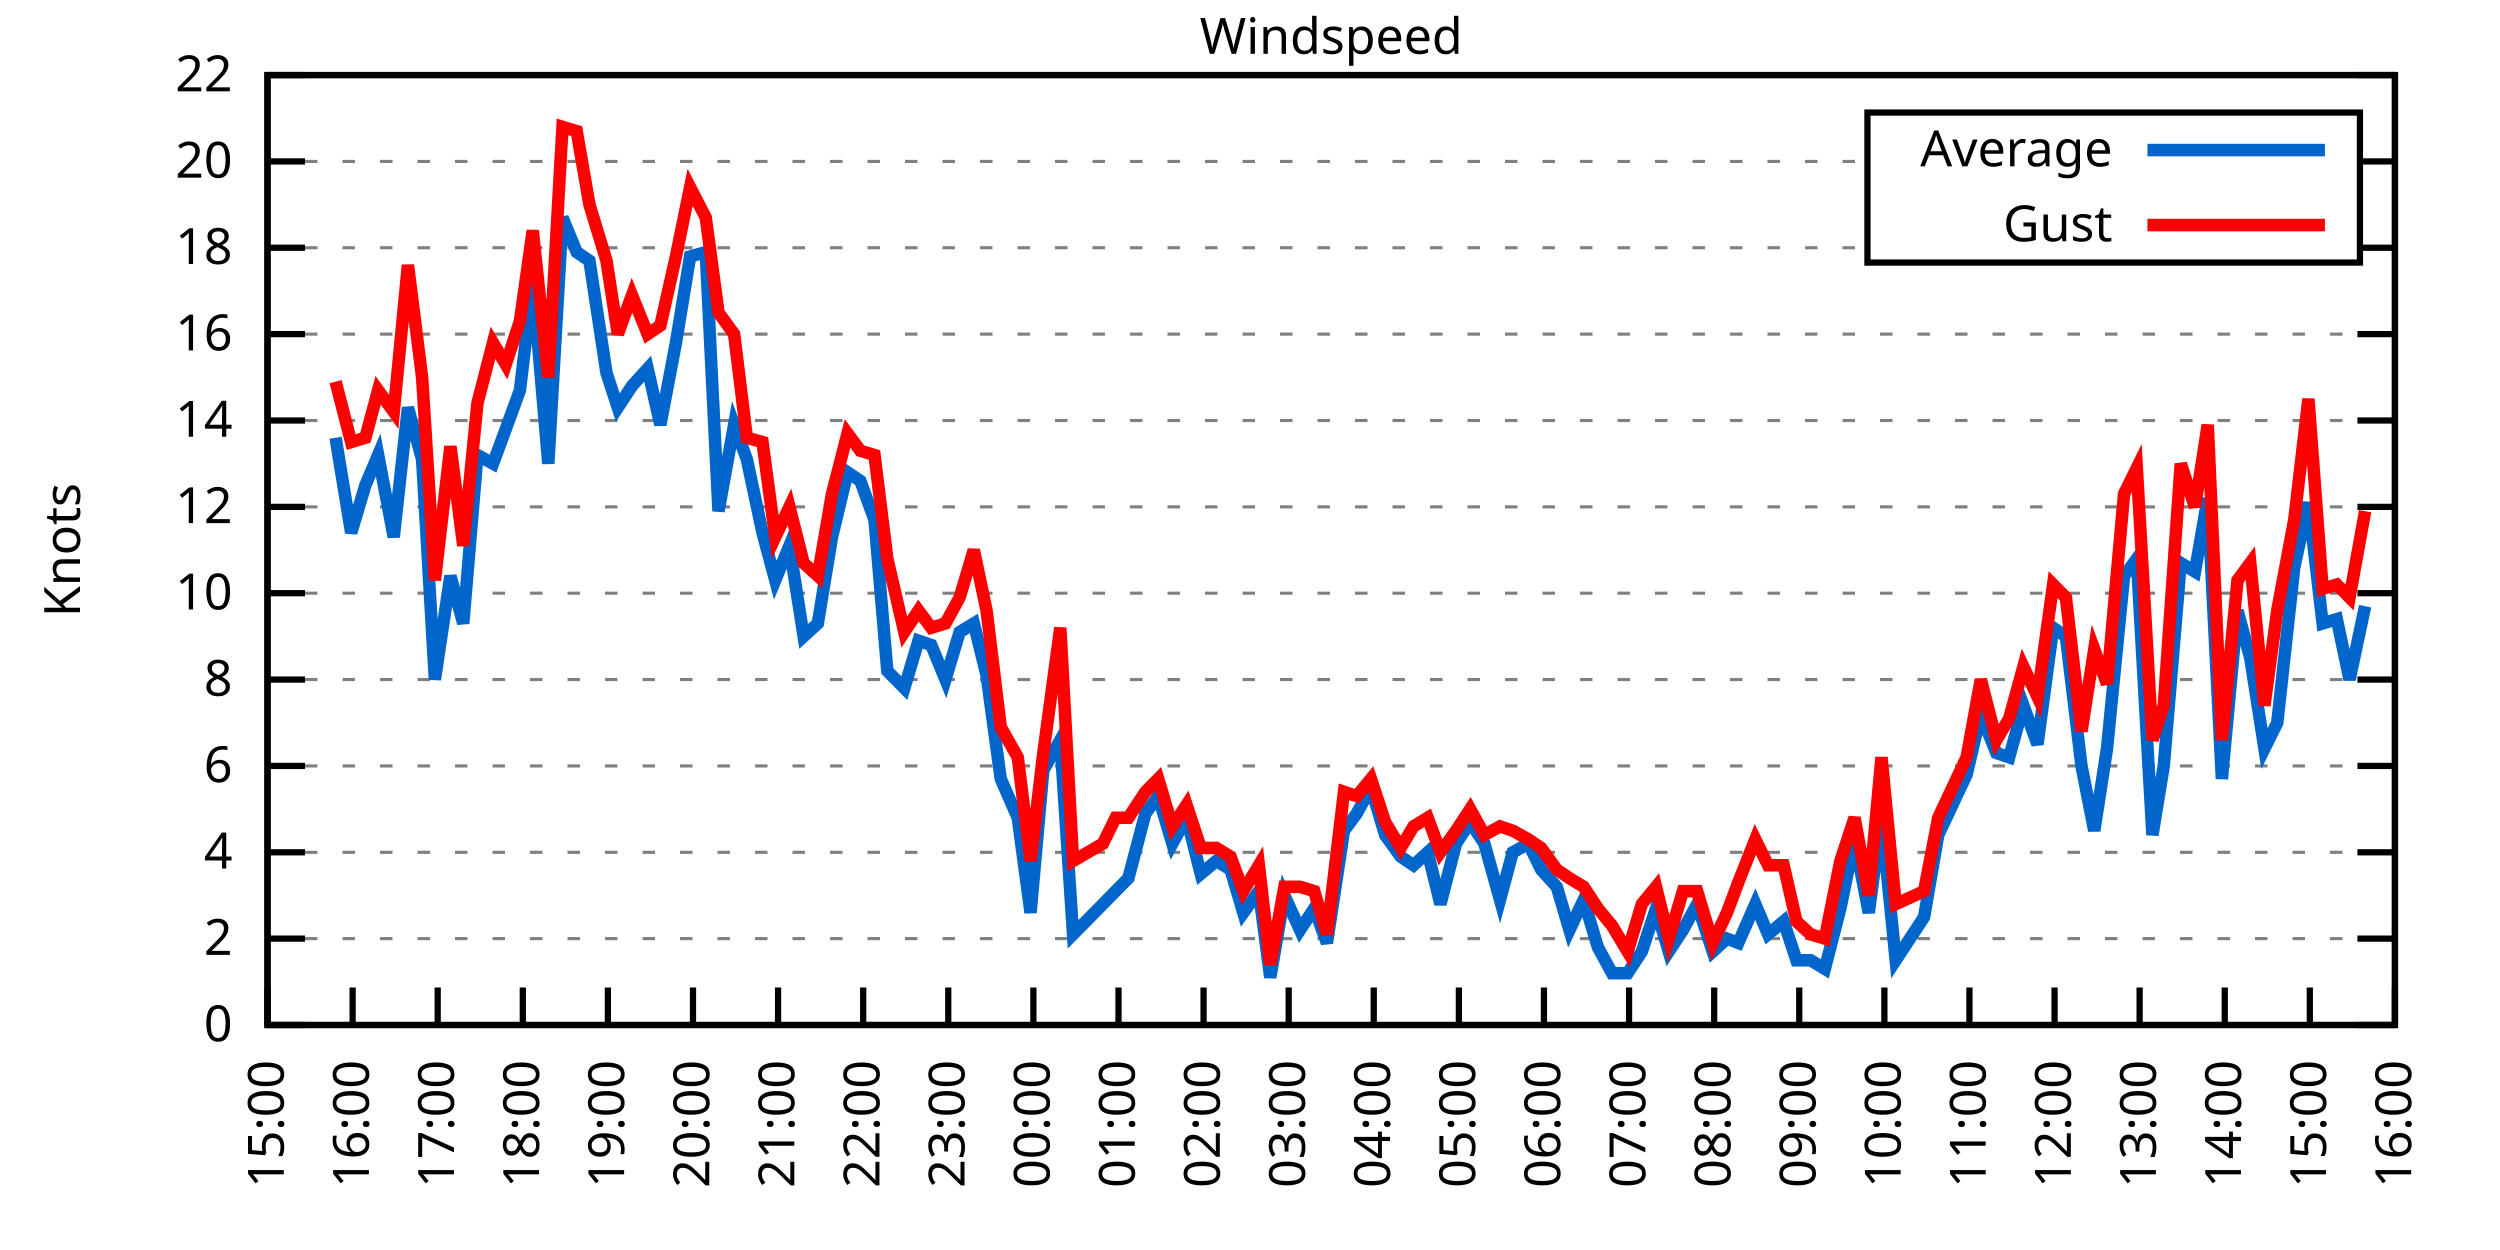
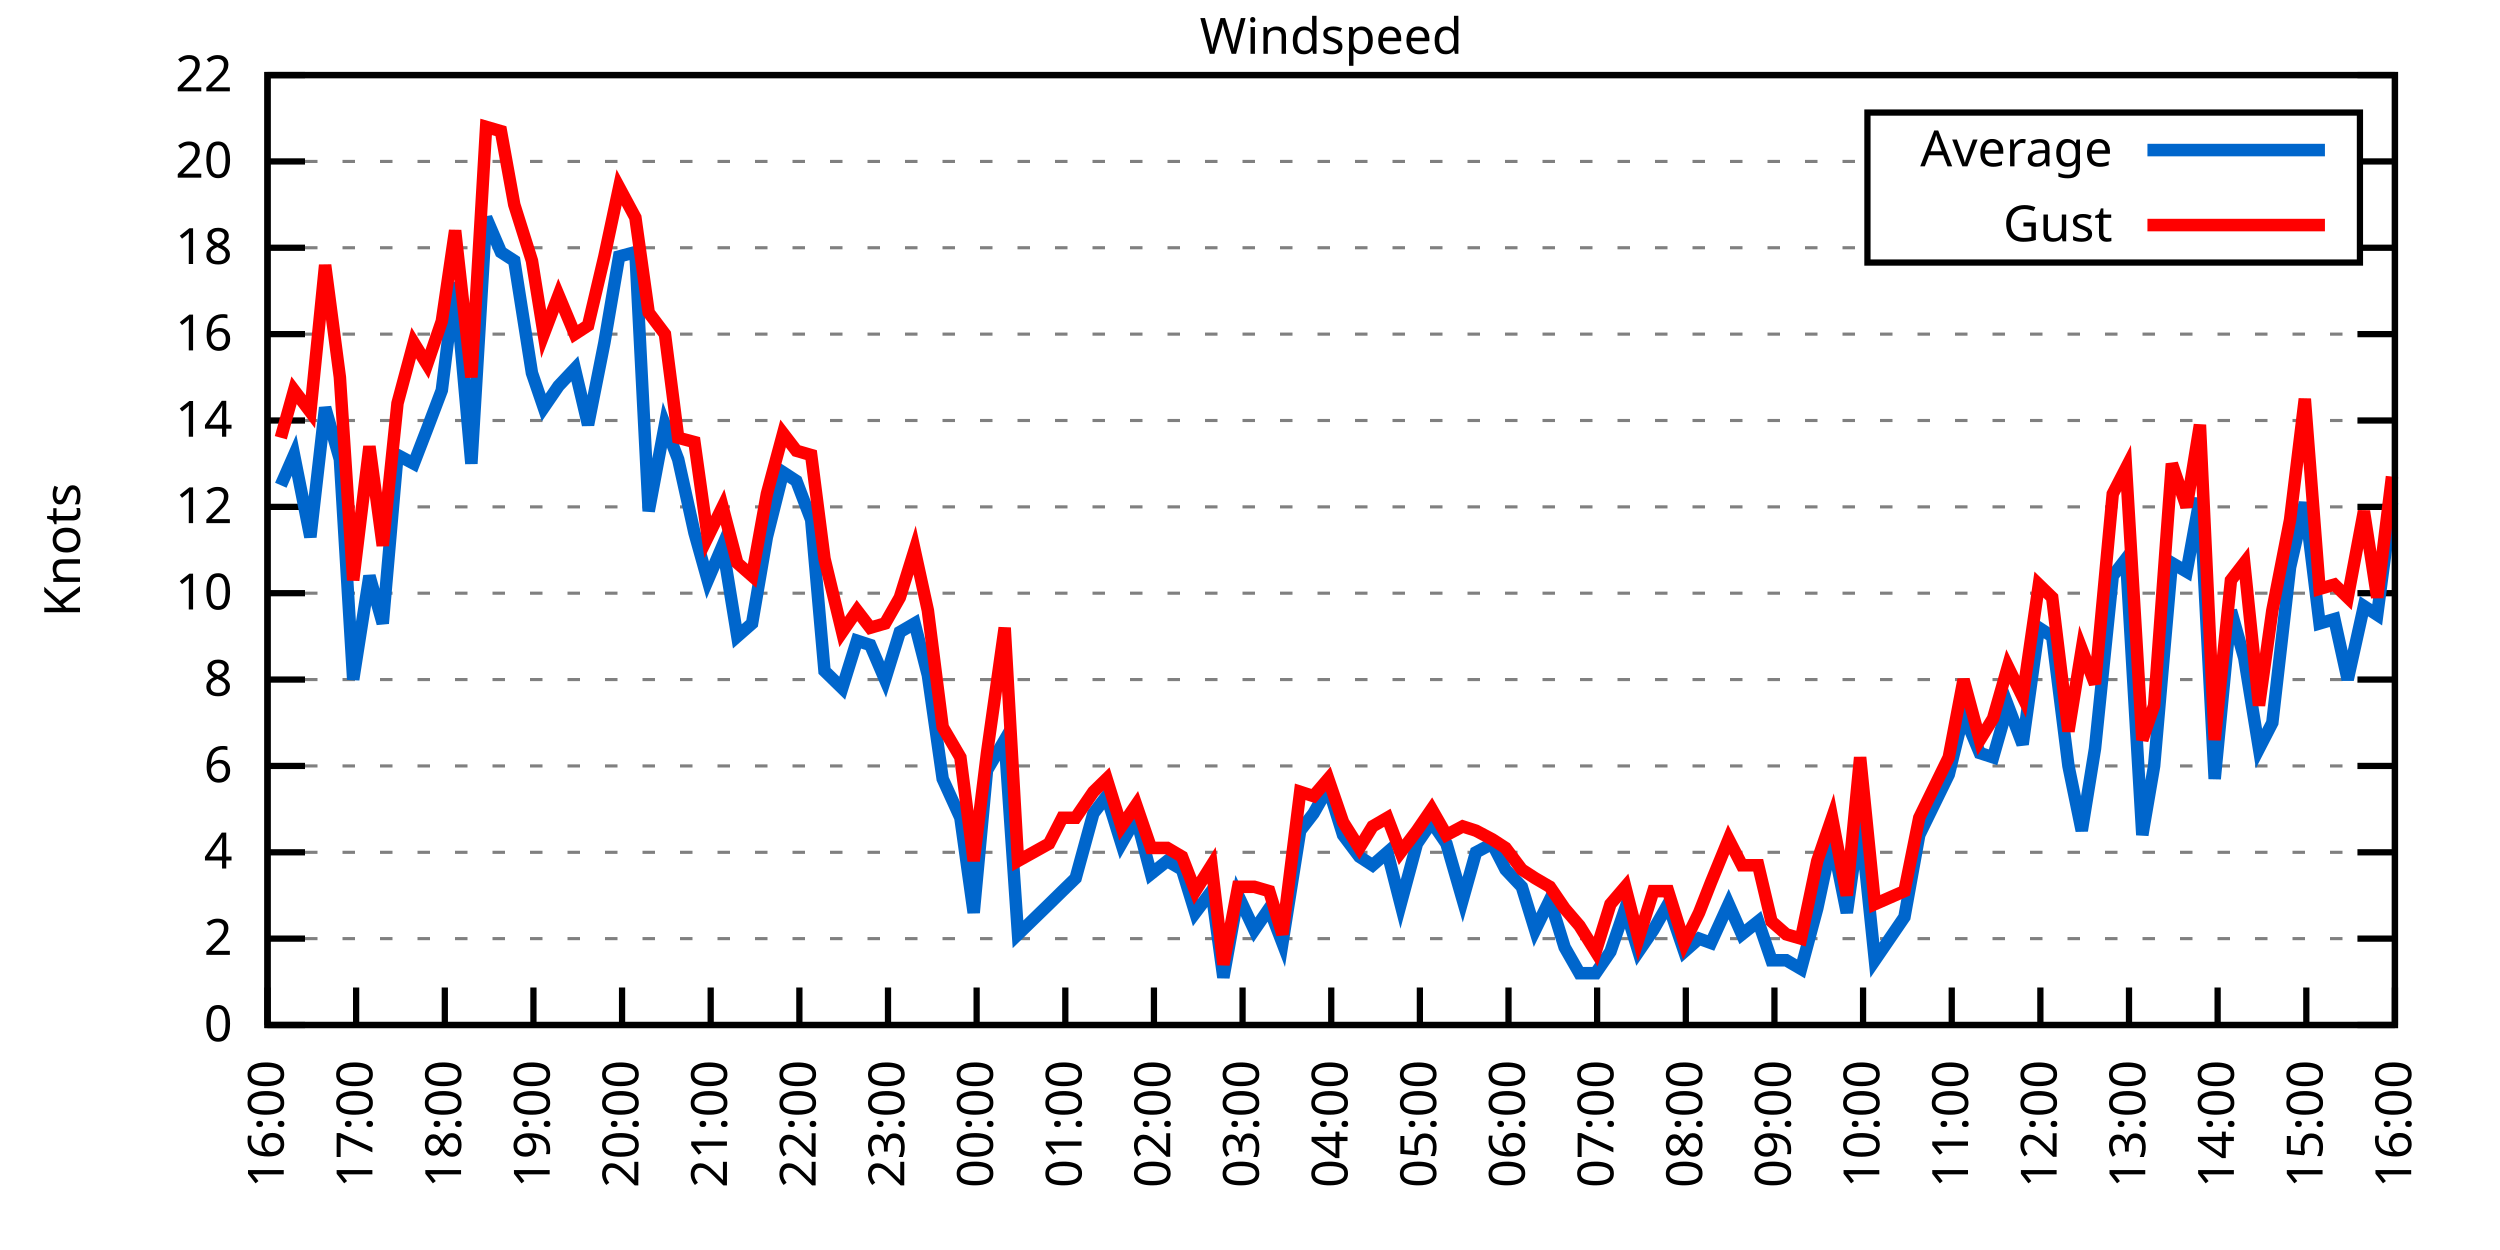
<svg xmlns="http://www.w3.org/2000/svg" xmlns:xlink="http://www.w3.org/1999/xlink" width="400" height="200" viewBox="0 0 400 200">
  <g id="gnuplot_canvas">
    <rect x="0" y="0" width="400" height="200" fill="none" />
    <defs>
      <circle id="gpDot" r="0.5" stroke-width="0.5" stroke="currentColor" />
      <path id="gpPt0" stroke-width="0.333" stroke="currentColor" d="M-1,0 h2 M0,-1 v2" />
      <path id="gpPt1" stroke-width="0.333" stroke="currentColor" d="M-1,-1 L1,1 M1,-1 L-1,1" />
      <path id="gpPt2" stroke-width="0.333" stroke="currentColor" d="M-1,0 L1,0 M0,-1 L0,1 M-1,-1 L1,1 M-1,1 L1,-1" />
      <rect id="gpPt3" stroke-width="0.333" stroke="currentColor" x="-1" y="-1" width="2" height="2" />
      <rect id="gpPt4" stroke-width="0.333" stroke="currentColor" fill="currentColor" x="-1" y="-1" width="2" height="2" />
      <circle id="gpPt5" stroke-width="0.333" stroke="currentColor" cx="0" cy="0" r="1" />
      <use xlink:href="#gpPt5" id="gpPt6" fill="currentColor" stroke="none" />
      <path id="gpPt7" stroke-width="0.333" stroke="currentColor" d="M0,-1.33 L-1.33,0.67 L1.33,0.67 z" />
      <use xlink:href="#gpPt7" id="gpPt8" fill="currentColor" stroke="none" />
      <use xlink:href="#gpPt7" id="gpPt9" stroke="currentColor" transform="rotate(180)" />
      <use xlink:href="#gpPt9" id="gpPt10" fill="currentColor" stroke="none" />
      <use xlink:href="#gpPt3" id="gpPt11" stroke="currentColor" transform="rotate(45)" />
      <use xlink:href="#gpPt11" id="gpPt12" fill="currentColor" stroke="none" />
      <path id="gpPt13" stroke-width="0.333" stroke="currentColor" d="M0,1.330 L1.265,0.411 L0.782,-1.067 L-0.782,-1.076 L-1.265,0.411 z" />
      <use xlink:href="#gpPt13" id="gpPt14" fill="currentColor" stroke="none" />
      <filter id="textbox" filterUnits="objectBoundingBox" x="0" y="0" height="1" width="1">
        <feFlood flood-color="white" flood-opacity="1" result="bgnd" />
        <feComposite in="SourceGraphic" in2="bgnd" operator="atop" />
      </filter>
      <filter id="greybox" filterUnits="objectBoundingBox" x="0" y="0" height="1" width="1">
        <feFlood flood-color="lightgrey" flood-opacity="1" result="grey" />
        <feComposite in="SourceGraphic" in2="grey" operator="atop" />
      </filter>
    </defs>
    <g fill="none" color="white" stroke="currentColor" stroke-width="1.00" stroke-linecap="butt" stroke-linejoin="miter">
</g>
    <g fill="none" color="black" stroke="currentColor" stroke-width="1.00" stroke-linecap="butt" stroke-linejoin="miter">
      <g stroke="none" shape-rendering="crispEdges">
        <polygon fill="rgb(255, 255, 255)" points="42.80,164.00 383.18,164.00 383.18,12.02 42.80,12.02 " />
      </g>
    </g>
    <g fill="none" color="black" stroke="currentColor" stroke-width="1.00" stroke-linecap="butt" stroke-linejoin="miter">
</g>
    <g fill="none" color="black" stroke="black" stroke-width="0.50" stroke-linecap="butt" stroke-linejoin="miter">
</g>
    <g fill="none" color="gray" stroke="currentColor" stroke-width="0.50" stroke-linecap="butt" stroke-linejoin="miter">
      <path stroke="gray" stroke-dasharray="2,4" class="gridline" d="M42.80,164.00 L383.19,164.00  " />
    </g>
    <g fill="none" color="gray" stroke="gray" stroke-width="1.00" stroke-linecap="butt" stroke-linejoin="miter">
</g>
    <g fill="none" color="black" stroke="currentColor" stroke-width="1.00" stroke-linecap="butt" stroke-linejoin="miter">
      <path stroke="black" d="M42.80,164.00 L48.80,164.00 M383.19,164.00 L377.19,164.00  " />
      <g transform="translate(37.20,166.60)" stroke="none" fill="black" font-family="Sans" font-size="8.00" text-anchor="end">
        <text>
          <tspan font-family="Sans"> 0</tspan>
        </text>
      </g>
    </g>
    <g fill="none" color="black" stroke="currentColor" stroke-width="1.00" stroke-linecap="butt" stroke-linejoin="miter">
</g>
    <g fill="none" color="black" stroke="black" stroke-width="0.50" stroke-linecap="butt" stroke-linejoin="miter">
</g>
    <g fill="none" color="gray" stroke="currentColor" stroke-width="0.50" stroke-linecap="butt" stroke-linejoin="miter">
      <path stroke="gray" stroke-dasharray="2,4" class="gridline" d="M42.80,150.18 L383.19,150.18  " />
    </g>
    <g fill="none" color="gray" stroke="gray" stroke-width="1.00" stroke-linecap="butt" stroke-linejoin="miter">
</g>
    <g fill="none" color="black" stroke="currentColor" stroke-width="1.00" stroke-linecap="butt" stroke-linejoin="miter">
      <path stroke="black" d="M42.80,150.18 L48.80,150.18 M383.19,150.18 L377.19,150.18  " />
      <g transform="translate(37.20,152.78)" stroke="none" fill="black" font-family="Sans" font-size="8.00" text-anchor="end">
        <text>
          <tspan font-family="Sans"> 2</tspan>
        </text>
      </g>
    </g>
    <g fill="none" color="black" stroke="currentColor" stroke-width="1.00" stroke-linecap="butt" stroke-linejoin="miter">
</g>
    <g fill="none" color="black" stroke="black" stroke-width="0.50" stroke-linecap="butt" stroke-linejoin="miter">
</g>
    <g fill="none" color="gray" stroke="currentColor" stroke-width="0.50" stroke-linecap="butt" stroke-linejoin="miter">
      <path stroke="gray" stroke-dasharray="2,4" class="gridline" d="M42.80,136.37 L383.19,136.37  " />
    </g>
    <g fill="none" color="gray" stroke="gray" stroke-width="1.00" stroke-linecap="butt" stroke-linejoin="miter">
</g>
    <g fill="none" color="black" stroke="currentColor" stroke-width="1.00" stroke-linecap="butt" stroke-linejoin="miter">
      <path stroke="black" d="M42.80,136.37 L48.80,136.37 M383.19,136.37 L377.19,136.37  " />
      <g transform="translate(37.20,138.97)" stroke="none" fill="black" font-family="Sans" font-size="8.00" text-anchor="end">
        <text>
          <tspan font-family="Sans"> 4</tspan>
        </text>
      </g>
    </g>
    <g fill="none" color="black" stroke="currentColor" stroke-width="1.00" stroke-linecap="butt" stroke-linejoin="miter">
</g>
    <g fill="none" color="black" stroke="black" stroke-width="0.50" stroke-linecap="butt" stroke-linejoin="miter">
</g>
    <g fill="none" color="gray" stroke="currentColor" stroke-width="0.50" stroke-linecap="butt" stroke-linejoin="miter">
      <path stroke="gray" stroke-dasharray="2,4" class="gridline" d="M42.80,122.55 L383.19,122.55  " />
    </g>
    <g fill="none" color="gray" stroke="gray" stroke-width="1.00" stroke-linecap="butt" stroke-linejoin="miter">
</g>
    <g fill="none" color="black" stroke="currentColor" stroke-width="1.00" stroke-linecap="butt" stroke-linejoin="miter">
      <path stroke="black" d="M42.80,122.55 L48.80,122.55 M383.19,122.55 L377.19,122.55  " />
      <g transform="translate(37.20,125.15)" stroke="none" fill="black" font-family="Sans" font-size="8.00" text-anchor="end">
        <text>
          <tspan font-family="Sans"> 6</tspan>
        </text>
      </g>
    </g>
    <g fill="none" color="black" stroke="currentColor" stroke-width="1.00" stroke-linecap="butt" stroke-linejoin="miter">
</g>
    <g fill="none" color="black" stroke="black" stroke-width="0.50" stroke-linecap="butt" stroke-linejoin="miter">
</g>
    <g fill="none" color="gray" stroke="currentColor" stroke-width="0.50" stroke-linecap="butt" stroke-linejoin="miter">
      <path stroke="gray" stroke-dasharray="2,4" class="gridline" d="M42.80,108.73 L383.19,108.73  " />
    </g>
    <g fill="none" color="gray" stroke="gray" stroke-width="1.00" stroke-linecap="butt" stroke-linejoin="miter">
</g>
    <g fill="none" color="black" stroke="currentColor" stroke-width="1.00" stroke-linecap="butt" stroke-linejoin="miter">
      <path stroke="black" d="M42.80,108.73 L48.80,108.73 M383.19,108.73 L377.19,108.73  " />
      <g transform="translate(37.20,111.33)" stroke="none" fill="black" font-family="Sans" font-size="8.00" text-anchor="end">
        <text>
          <tspan font-family="Sans"> 8</tspan>
        </text>
      </g>
    </g>
    <g fill="none" color="black" stroke="currentColor" stroke-width="1.00" stroke-linecap="butt" stroke-linejoin="miter">
</g>
    <g fill="none" color="black" stroke="black" stroke-width="0.50" stroke-linecap="butt" stroke-linejoin="miter">
</g>
    <g fill="none" color="gray" stroke="currentColor" stroke-width="0.50" stroke-linecap="butt" stroke-linejoin="miter">
      <path stroke="gray" stroke-dasharray="2,4" class="gridline" d="M42.80,94.91 L383.19,94.91  " />
    </g>
    <g fill="none" color="gray" stroke="gray" stroke-width="1.00" stroke-linecap="butt" stroke-linejoin="miter">
</g>
    <g fill="none" color="black" stroke="currentColor" stroke-width="1.00" stroke-linecap="butt" stroke-linejoin="miter">
      <path stroke="black" d="M42.80,94.91 L48.80,94.91 M383.19,94.91 L377.19,94.91  " />
      <g transform="translate(37.20,97.51)" stroke="none" fill="black" font-family="Sans" font-size="8.00" text-anchor="end">
        <text>
          <tspan font-family="Sans"> 10</tspan>
        </text>
      </g>
    </g>
    <g fill="none" color="black" stroke="currentColor" stroke-width="1.00" stroke-linecap="butt" stroke-linejoin="miter">
</g>
    <g fill="none" color="black" stroke="black" stroke-width="0.50" stroke-linecap="butt" stroke-linejoin="miter">
</g>
    <g fill="none" color="gray" stroke="currentColor" stroke-width="0.50" stroke-linecap="butt" stroke-linejoin="miter">
      <path stroke="gray" stroke-dasharray="2,4" class="gridline" d="M42.80,81.10 L383.19,81.10  " />
    </g>
    <g fill="none" color="gray" stroke="gray" stroke-width="1.00" stroke-linecap="butt" stroke-linejoin="miter">
</g>
    <g fill="none" color="black" stroke="currentColor" stroke-width="1.00" stroke-linecap="butt" stroke-linejoin="miter">
      <path stroke="black" d="M42.80,81.10 L48.80,81.10 M383.19,81.10 L377.19,81.10  " />
      <g transform="translate(37.20,83.70)" stroke="none" fill="black" font-family="Sans" font-size="8.00" text-anchor="end">
        <text>
          <tspan font-family="Sans"> 12</tspan>
        </text>
      </g>
    </g>
    <g fill="none" color="black" stroke="currentColor" stroke-width="1.00" stroke-linecap="butt" stroke-linejoin="miter">
</g>
    <g fill="none" color="black" stroke="black" stroke-width="0.50" stroke-linecap="butt" stroke-linejoin="miter">
</g>
    <g fill="none" color="gray" stroke="currentColor" stroke-width="0.50" stroke-linecap="butt" stroke-linejoin="miter">
      <path stroke="gray" stroke-dasharray="2,4" class="gridline" d="M42.80,67.28 L383.19,67.28  " />
    </g>
    <g fill="none" color="gray" stroke="gray" stroke-width="1.00" stroke-linecap="butt" stroke-linejoin="miter">
</g>
    <g fill="none" color="black" stroke="currentColor" stroke-width="1.00" stroke-linecap="butt" stroke-linejoin="miter">
      <path stroke="black" d="M42.80,67.28 L48.80,67.28 M383.19,67.28 L377.19,67.28  " />
      <g transform="translate(37.20,69.88)" stroke="none" fill="black" font-family="Sans" font-size="8.00" text-anchor="end">
        <text>
          <tspan font-family="Sans"> 14</tspan>
        </text>
      </g>
    </g>
    <g fill="none" color="black" stroke="currentColor" stroke-width="1.00" stroke-linecap="butt" stroke-linejoin="miter">
</g>
    <g fill="none" color="black" stroke="black" stroke-width="0.50" stroke-linecap="butt" stroke-linejoin="miter">
</g>
    <g fill="none" color="gray" stroke="currentColor" stroke-width="0.50" stroke-linecap="butt" stroke-linejoin="miter">
      <path stroke="gray" stroke-dasharray="2,4" class="gridline" d="M42.80,53.46 L383.19,53.46  " />
    </g>
    <g fill="none" color="gray" stroke="gray" stroke-width="1.00" stroke-linecap="butt" stroke-linejoin="miter">
</g>
    <g fill="none" color="black" stroke="currentColor" stroke-width="1.00" stroke-linecap="butt" stroke-linejoin="miter">
      <path stroke="black" d="M42.80,53.46 L48.80,53.46 M383.19,53.46 L377.19,53.46  " />
      <g transform="translate(37.20,56.06)" stroke="none" fill="black" font-family="Sans" font-size="8.00" text-anchor="end">
        <text>
          <tspan font-family="Sans"> 16</tspan>
        </text>
      </g>
    </g>
    <g fill="none" color="black" stroke="currentColor" stroke-width="1.00" stroke-linecap="butt" stroke-linejoin="miter">
</g>
    <g fill="none" color="black" stroke="black" stroke-width="0.50" stroke-linecap="butt" stroke-linejoin="miter">
</g>
    <g fill="none" color="gray" stroke="currentColor" stroke-width="0.50" stroke-linecap="butt" stroke-linejoin="miter">
      <path stroke="gray" stroke-dasharray="2,4" class="gridline" d="M42.80,39.64 L298.79,39.64 M377.59,39.64 L383.19,39.64  " />
    </g>
    <g fill="none" color="gray" stroke="gray" stroke-width="1.00" stroke-linecap="butt" stroke-linejoin="miter">
</g>
    <g fill="none" color="black" stroke="currentColor" stroke-width="1.00" stroke-linecap="butt" stroke-linejoin="miter">
      <path stroke="black" d="M42.80,39.64 L48.80,39.64 M383.19,39.64 L377.19,39.64  " />
      <g transform="translate(37.20,42.24)" stroke="none" fill="black" font-family="Sans" font-size="8.00" text-anchor="end">
        <text>
          <tspan font-family="Sans"> 18</tspan>
        </text>
      </g>
    </g>
    <g fill="none" color="black" stroke="currentColor" stroke-width="1.00" stroke-linecap="butt" stroke-linejoin="miter">
</g>
    <g fill="none" color="black" stroke="black" stroke-width="0.50" stroke-linecap="butt" stroke-linejoin="miter">
</g>
    <g fill="none" color="gray" stroke="currentColor" stroke-width="0.50" stroke-linecap="butt" stroke-linejoin="miter">
      <path stroke="gray" stroke-dasharray="2,4" class="gridline" d="M42.80,25.83 L298.79,25.83 M377.59,25.83 L383.19,25.83  " />
    </g>
    <g fill="none" color="gray" stroke="gray" stroke-width="1.00" stroke-linecap="butt" stroke-linejoin="miter">
</g>
    <g fill="none" color="black" stroke="currentColor" stroke-width="1.00" stroke-linecap="butt" stroke-linejoin="miter">
      <path stroke="black" d="M42.80,25.83 L48.80,25.83 M383.19,25.83 L377.19,25.83  " />
      <g transform="translate(37.20,28.43)" stroke="none" fill="black" font-family="Sans" font-size="8.00" text-anchor="end">
        <text>
          <tspan font-family="Sans"> 20</tspan>
        </text>
      </g>
    </g>
    <g fill="none" color="black" stroke="currentColor" stroke-width="1.00" stroke-linecap="butt" stroke-linejoin="miter">
</g>
    <g fill="none" color="black" stroke="black" stroke-width="0.50" stroke-linecap="butt" stroke-linejoin="miter">
</g>
    <g fill="none" color="gray" stroke="currentColor" stroke-width="0.50" stroke-linecap="butt" stroke-linejoin="miter">
      <path stroke="gray" stroke-dasharray="2,4" class="gridline" d="M42.80,12.01 L383.19,12.01  " />
    </g>
    <g fill="none" color="gray" stroke="gray" stroke-width="1.00" stroke-linecap="butt" stroke-linejoin="miter">
</g>
    <g fill="none" color="black" stroke="currentColor" stroke-width="1.00" stroke-linecap="butt" stroke-linejoin="miter">
      <path stroke="black" d="M42.80,12.01 L48.80,12.01 M383.19,12.01 L377.19,12.01  " />
      <g transform="translate(37.20,14.61)" stroke="none" fill="black" font-family="Sans" font-size="8.00" text-anchor="end">
        <text>
          <tspan font-family="Sans"> 22</tspan>
        </text>
      </g>
    </g>
    <g fill="none" color="black" stroke="currentColor" stroke-width="1.00" stroke-linecap="butt" stroke-linejoin="miter">
      <path stroke="black" d="M42.80,164.00 L42.80,158.00  " />
      <g transform="translate(45.40,169.60) rotate(270.00)" stroke="none" fill="black" font-family="Sans" font-size="8.00" text-anchor="end">
        <text>
-           <tspan font-family="Sans">15:00</tspan>
-         </text>
-       </g>
-     </g>
-     <g fill="none" color="black" stroke="currentColor" stroke-width="1.00" stroke-linecap="butt" stroke-linejoin="miter">
-       <path stroke="black" d="M56.42,164.00 L56.42,158.00  " />
-       <g transform="translate(59.02,169.60) rotate(270.00)" stroke="none" fill="black" font-family="Sans" font-size="8.00" text-anchor="end">
-         <text>
          <tspan font-family="Sans">16:00</tspan>
        </text>
      </g>
    </g>
    <g fill="none" color="black" stroke="currentColor" stroke-width="1.00" stroke-linecap="butt" stroke-linejoin="miter">
-       <path stroke="black" d="M70.03,164.00 L70.03,158.00  " />
-       <g transform="translate(72.63,169.60) rotate(270.00)" stroke="none" fill="black" font-family="Sans" font-size="8.00" text-anchor="end">
+       <path stroke="black" d="M56.98,164.00 L56.98,158.00  " />
+       <g transform="translate(59.58,169.60) rotate(270.00)" stroke="none" fill="black" font-family="Sans" font-size="8.00" text-anchor="end">
        <text>
          <tspan font-family="Sans">17:00</tspan>
        </text>
      </g>
    </g>
    <g fill="none" color="black" stroke="currentColor" stroke-width="1.00" stroke-linecap="butt" stroke-linejoin="miter">
-       <path stroke="black" d="M83.65,164.00 L83.65,158.00  " />
-       <g transform="translate(86.25,169.60) rotate(270.00)" stroke="none" fill="black" font-family="Sans" font-size="8.00" text-anchor="end">
+       <path stroke="black" d="M71.17,164.00 L71.17,158.00  " />
+       <g transform="translate(73.77,169.60) rotate(270.00)" stroke="none" fill="black" font-family="Sans" font-size="8.00" text-anchor="end">
        <text>
          <tspan font-family="Sans">18:00</tspan>
        </text>
      </g>
    </g>
    <g fill="none" color="black" stroke="currentColor" stroke-width="1.00" stroke-linecap="butt" stroke-linejoin="miter">
-       <path stroke="black" d="M97.26,164.00 L97.26,158.00  " />
-       <g transform="translate(99.86,169.60) rotate(270.00)" stroke="none" fill="black" font-family="Sans" font-size="8.00" text-anchor="end">
+       <path stroke="black" d="M85.35,164.00 L85.35,158.00  " />
+       <g transform="translate(87.95,169.60) rotate(270.00)" stroke="none" fill="black" font-family="Sans" font-size="8.00" text-anchor="end">
        <text>
          <tspan font-family="Sans">19:00</tspan>
        </text>
      </g>
    </g>
    <g fill="none" color="black" stroke="currentColor" stroke-width="1.00" stroke-linecap="butt" stroke-linejoin="miter">
-       <path stroke="black" d="M110.88,164.00 L110.88,158.00  " />
-       <g transform="translate(113.48,169.60) rotate(270.00)" stroke="none" fill="black" font-family="Sans" font-size="8.00" text-anchor="end">
+       <path stroke="black" d="M99.53,164.00 L99.53,158.00  " />
+       <g transform="translate(102.13,169.60) rotate(270.00)" stroke="none" fill="black" font-family="Sans" font-size="8.00" text-anchor="end">
        <text>
          <tspan font-family="Sans">20:00</tspan>
        </text>
      </g>
    </g>
    <g fill="none" color="black" stroke="currentColor" stroke-width="1.00" stroke-linecap="butt" stroke-linejoin="miter">
-       <path stroke="black" d="M124.49,164.00 L124.49,158.00  " />
-       <g transform="translate(127.09,169.60) rotate(270.00)" stroke="none" fill="black" font-family="Sans" font-size="8.00" text-anchor="end">
+       <path stroke="black" d="M113.71,164.00 L113.71,158.00  " />
+       <g transform="translate(116.31,169.60) rotate(270.00)" stroke="none" fill="black" font-family="Sans" font-size="8.00" text-anchor="end">
        <text>
          <tspan font-family="Sans">21:00</tspan>
        </text>
      </g>
    </g>
    <g fill="none" color="black" stroke="currentColor" stroke-width="1.00" stroke-linecap="butt" stroke-linejoin="miter">
-       <path stroke="black" d="M138.11,164.00 L138.11,158.00  " />
-       <g transform="translate(140.71,169.60) rotate(270.00)" stroke="none" fill="black" font-family="Sans" font-size="8.00" text-anchor="end">
+       <path stroke="black" d="M127.90,164.00 L127.90,158.00  " />
+       <g transform="translate(130.50,169.60) rotate(270.00)" stroke="none" fill="black" font-family="Sans" font-size="8.00" text-anchor="end">
        <text>
          <tspan font-family="Sans">22:00</tspan>
        </text>
      </g>
    </g>
    <g fill="none" color="black" stroke="currentColor" stroke-width="1.00" stroke-linecap="butt" stroke-linejoin="miter">
-       <path stroke="black" d="M151.72,164.00 L151.72,158.00  " />
-       <g transform="translate(154.32,169.60) rotate(270.00)" stroke="none" fill="black" font-family="Sans" font-size="8.00" text-anchor="end">
+       <path stroke="black" d="M142.08,164.00 L142.08,158.00  " />
+       <g transform="translate(144.68,169.60) rotate(270.00)" stroke="none" fill="black" font-family="Sans" font-size="8.00" text-anchor="end">
        <text>
          <tspan font-family="Sans">23:00</tspan>
        </text>
      </g>
    </g>
    <g fill="none" color="black" stroke="currentColor" stroke-width="1.00" stroke-linecap="butt" stroke-linejoin="miter">
-       <path stroke="black" d="M165.34,164.00 L165.34,158.00  " />
-       <g transform="translate(167.94,169.60) rotate(270.00)" stroke="none" fill="black" font-family="Sans" font-size="8.00" text-anchor="end">
+       <path stroke="black" d="M156.26,164.00 L156.26,158.00  " />
+       <g transform="translate(158.86,169.60) rotate(270.00)" stroke="none" fill="black" font-family="Sans" font-size="8.00" text-anchor="end">
        <text>
          <tspan font-family="Sans">00:00</tspan>
        </text>
      </g>
    </g>
    <g fill="none" color="black" stroke="currentColor" stroke-width="1.00" stroke-linecap="butt" stroke-linejoin="miter">
-       <path stroke="black" d="M178.96,164.00 L178.96,158.00  " />
-       <g transform="translate(181.56,169.60) rotate(270.00)" stroke="none" fill="black" font-family="Sans" font-size="8.00" text-anchor="end">
+       <path stroke="black" d="M170.45,164.00 L170.45,158.00  " />
+       <g transform="translate(173.05,169.60) rotate(270.00)" stroke="none" fill="black" font-family="Sans" font-size="8.00" text-anchor="end">
        <text>
          <tspan font-family="Sans">01:00</tspan>
        </text>
      </g>
    </g>
    <g fill="none" color="black" stroke="currentColor" stroke-width="1.00" stroke-linecap="butt" stroke-linejoin="miter">
-       <path stroke="black" d="M192.57,164.00 L192.57,158.00  " />
-       <g transform="translate(195.17,169.60) rotate(270.00)" stroke="none" fill="black" font-family="Sans" font-size="8.00" text-anchor="end">
+       <path stroke="black" d="M184.63,164.00 L184.63,158.00  " />
+       <g transform="translate(187.23,169.60) rotate(270.00)" stroke="none" fill="black" font-family="Sans" font-size="8.00" text-anchor="end">
        <text>
          <tspan font-family="Sans">02:00</tspan>
        </text>
      </g>
    </g>
    <g fill="none" color="black" stroke="currentColor" stroke-width="1.00" stroke-linecap="butt" stroke-linejoin="miter">
-       <path stroke="black" d="M206.19,164.00 L206.19,158.00  " />
-       <g transform="translate(208.79,169.60) rotate(270.00)" stroke="none" fill="black" font-family="Sans" font-size="8.00" text-anchor="end">
+       <path stroke="black" d="M198.81,164.00 L198.81,158.00  " />
+       <g transform="translate(201.41,169.60) rotate(270.00)" stroke="none" fill="black" font-family="Sans" font-size="8.00" text-anchor="end">
        <text>
          <tspan font-family="Sans">03:00</tspan>
        </text>
      </g>
    </g>
    <g fill="none" color="black" stroke="currentColor" stroke-width="1.00" stroke-linecap="butt" stroke-linejoin="miter">
-       <path stroke="black" d="M219.80,164.00 L219.80,158.00  " />
-       <g transform="translate(222.40,169.60) rotate(270.00)" stroke="none" fill="black" font-family="Sans" font-size="8.00" text-anchor="end">
+       <path stroke="black" d="M213.00,164.00 L213.00,158.00  " />
+       <g transform="translate(215.60,169.60) rotate(270.00)" stroke="none" fill="black" font-family="Sans" font-size="8.00" text-anchor="end">
        <text>
          <tspan font-family="Sans">04:00</tspan>
        </text>
      </g>
    </g>
    <g fill="none" color="black" stroke="currentColor" stroke-width="1.00" stroke-linecap="butt" stroke-linejoin="miter">
-       <path stroke="black" d="M233.42,164.00 L233.42,158.00  " />
-       <g transform="translate(236.02,169.60) rotate(270.00)" stroke="none" fill="black" font-family="Sans" font-size="8.00" text-anchor="end">
+       <path stroke="black" d="M227.18,164.00 L227.18,158.00  " />
+       <g transform="translate(229.78,169.60) rotate(270.00)" stroke="none" fill="black" font-family="Sans" font-size="8.00" text-anchor="end">
        <text>
          <tspan font-family="Sans">05:00</tspan>
        </text>
      </g>
    </g>
    <g fill="none" color="black" stroke="currentColor" stroke-width="1.00" stroke-linecap="butt" stroke-linejoin="miter">
-       <path stroke="black" d="M247.03,164.00 L247.03,158.00  " />
-       <g transform="translate(249.63,169.60) rotate(270.00)" stroke="none" fill="black" font-family="Sans" font-size="8.00" text-anchor="end">
+       <path stroke="black" d="M241.36,164.00 L241.36,158.00  " />
+       <g transform="translate(243.96,169.60) rotate(270.00)" stroke="none" fill="black" font-family="Sans" font-size="8.00" text-anchor="end">
        <text>
          <tspan font-family="Sans">06:00</tspan>
        </text>
      </g>
    </g>
    <g fill="none" color="black" stroke="currentColor" stroke-width="1.00" stroke-linecap="butt" stroke-linejoin="miter">
-       <path stroke="black" d="M260.65,164.00 L260.65,158.00  " />
-       <g transform="translate(263.25,169.60) rotate(270.00)" stroke="none" fill="black" font-family="Sans" font-size="8.00" text-anchor="end">
+       <path stroke="black" d="M255.54,164.00 L255.54,158.00  " />
+       <g transform="translate(258.14,169.60) rotate(270.00)" stroke="none" fill="black" font-family="Sans" font-size="8.00" text-anchor="end">
        <text>
          <tspan font-family="Sans">07:00</tspan>
        </text>
      </g>
    </g>
    <g fill="none" color="black" stroke="currentColor" stroke-width="1.00" stroke-linecap="butt" stroke-linejoin="miter">
-       <path stroke="black" d="M274.27,164.00 L274.27,158.00  " />
-       <g transform="translate(276.87,169.60) rotate(270.00)" stroke="none" fill="black" font-family="Sans" font-size="8.00" text-anchor="end">
+       <path stroke="black" d="M269.73,164.00 L269.73,158.00  " />
+       <g transform="translate(272.33,169.60) rotate(270.00)" stroke="none" fill="black" font-family="Sans" font-size="8.00" text-anchor="end">
        <text>
          <tspan font-family="Sans">08:00</tspan>
        </text>
      </g>
    </g>
    <g fill="none" color="black" stroke="currentColor" stroke-width="1.00" stroke-linecap="butt" stroke-linejoin="miter">
-       <path stroke="black" d="M287.88,164.00 L287.88,158.00  " />
-       <g transform="translate(290.48,169.60) rotate(270.00)" stroke="none" fill="black" font-family="Sans" font-size="8.00" text-anchor="end">
+       <path stroke="black" d="M283.91,164.00 L283.91,158.00  " />
+       <g transform="translate(286.51,169.60) rotate(270.00)" stroke="none" fill="black" font-family="Sans" font-size="8.00" text-anchor="end">
        <text>
          <tspan font-family="Sans">09:00</tspan>
        </text>
      </g>
    </g>
    <g fill="none" color="black" stroke="currentColor" stroke-width="1.00" stroke-linecap="butt" stroke-linejoin="miter">
-       <path stroke="black" d="M301.50,164.00 L301.50,158.00  " />
-       <g transform="translate(304.10,169.60) rotate(270.00)" stroke="none" fill="black" font-family="Sans" font-size="8.00" text-anchor="end">
+       <path stroke="black" d="M298.09,164.00 L298.09,158.00  " />
+       <g transform="translate(300.69,169.60) rotate(270.00)" stroke="none" fill="black" font-family="Sans" font-size="8.00" text-anchor="end">
        <text>
          <tspan font-family="Sans">10:00</tspan>
        </text>
      </g>
    </g>
    <g fill="none" color="black" stroke="currentColor" stroke-width="1.00" stroke-linecap="butt" stroke-linejoin="miter">
-       <path stroke="black" d="M315.11,164.00 L315.11,158.00  " />
-       <g transform="translate(317.71,169.60) rotate(270.00)" stroke="none" fill="black" font-family="Sans" font-size="8.00" text-anchor="end">
+       <path stroke="black" d="M312.28,164.00 L312.28,158.00  " />
+       <g transform="translate(314.88,169.60) rotate(270.00)" stroke="none" fill="black" font-family="Sans" font-size="8.00" text-anchor="end">
        <text>
          <tspan font-family="Sans">11:00</tspan>
        </text>
      </g>
    </g>
    <g fill="none" color="black" stroke="currentColor" stroke-width="1.00" stroke-linecap="butt" stroke-linejoin="miter">
-       <path stroke="black" d="M328.73,164.00 L328.73,158.00  " />
-       <g transform="translate(331.33,169.60) rotate(270.00)" stroke="none" fill="black" font-family="Sans" font-size="8.00" text-anchor="end">
+       <path stroke="black" d="M326.46,164.00 L326.46,158.00  " />
+       <g transform="translate(329.06,169.60) rotate(270.00)" stroke="none" fill="black" font-family="Sans" font-size="8.00" text-anchor="end">
        <text>
          <tspan font-family="Sans">12:00</tspan>
        </text>
      </g>
    </g>
    <g fill="none" color="black" stroke="currentColor" stroke-width="1.00" stroke-linecap="butt" stroke-linejoin="miter">
-       <path stroke="black" d="M342.34,164.00 L342.34,158.00  " />
-       <g transform="translate(344.94,169.60) rotate(270.00)" stroke="none" fill="black" font-family="Sans" font-size="8.00" text-anchor="end">
+       <path stroke="black" d="M340.64,164.00 L340.64,158.00  " />
+       <g transform="translate(343.24,169.60) rotate(270.00)" stroke="none" fill="black" font-family="Sans" font-size="8.00" text-anchor="end">
        <text>
          <tspan font-family="Sans">13:00</tspan>
        </text>
      </g>
    </g>
    <g fill="none" color="black" stroke="currentColor" stroke-width="1.00" stroke-linecap="butt" stroke-linejoin="miter">
-       <path stroke="black" d="M355.96,164.00 L355.96,158.00  " />
-       <g transform="translate(358.56,169.60) rotate(270.00)" stroke="none" fill="black" font-family="Sans" font-size="8.00" text-anchor="end">
+       <path stroke="black" d="M354.82,164.00 L354.82,158.00  " />
+       <g transform="translate(357.42,169.60) rotate(270.00)" stroke="none" fill="black" font-family="Sans" font-size="8.00" text-anchor="end">
        <text>
          <tspan font-family="Sans">14:00</tspan>
        </text>
      </g>
    </g>
    <g fill="none" color="black" stroke="currentColor" stroke-width="1.00" stroke-linecap="butt" stroke-linejoin="miter">
-       <path stroke="black" d="M369.57,164.00 L369.57,158.00  " />
-       <g transform="translate(372.17,169.60) rotate(270.00)" stroke="none" fill="black" font-family="Sans" font-size="8.00" text-anchor="end">
+       <path stroke="black" d="M369.01,164.00 L369.01,158.00  " />
+       <g transform="translate(371.61,169.60) rotate(270.00)" stroke="none" fill="black" font-family="Sans" font-size="8.00" text-anchor="end">
        <text>
          <tspan font-family="Sans">15:00</tspan>
        </text>
      </g>
    </g>
    <g fill="none" color="black" stroke="currentColor" stroke-width="1.00" stroke-linecap="butt" stroke-linejoin="miter">
      <path stroke="black" d="M383.19,164.00 L383.19,158.00  " />
      <g transform="translate(385.79,169.60) rotate(270.00)" stroke="none" fill="black" font-family="Sans" font-size="8.00" text-anchor="end">
        <text>
          <tspan font-family="Sans">16:00</tspan>
        </text>
      </g>
    </g>
    <g fill="none" color="black" stroke="currentColor" stroke-width="1.00" stroke-linecap="butt" stroke-linejoin="miter">
</g>
    <g fill="none" color="black" stroke="currentColor" stroke-width="1.00" stroke-linecap="butt" stroke-linejoin="miter">
      <path stroke="black" d="M42.80,12.01 L42.80,164.00 L383.19,164.00 L383.19,12.01 L42.80,12.01 Z  " />
    </g>
    <g fill="none" color="black" stroke="currentColor" stroke-width="1.00" stroke-linecap="butt" stroke-linejoin="miter">
</g>
    <g fill="none" color="black" stroke="currentColor" stroke-width="1.00" stroke-linecap="butt" stroke-linejoin="miter">
      <path stroke="black" d="M298.79,42.01 L298.79,18.01 L377.59,18.01 L377.59,42.01 L298.79,42.01 Z  " />
    </g>
    <g id="Windspeed_plot_1">
      <g fill="none" color="white" stroke="black" stroke-width="2.00" stroke-linecap="butt" stroke-linejoin="miter">
</g>
      <g fill="none" color="black" stroke="currentColor" stroke-width="2.00" stroke-linecap="butt" stroke-linejoin="miter">
        <g transform="translate(337.99,26.61)" stroke="none" fill="black" font-family="Sans" font-size="8.00" text-anchor="end">
          <text>
            <tspan font-family="Sans">Average</tspan>
          </text>
        </g>
      </g>
      <g fill="none" color="black" stroke="currentColor" stroke-width="2.00" stroke-linecap="butt" stroke-linejoin="miter">
-         <path stroke="rgb(  0, 102, 204)" d="M343.59,24.01 L371.99,24.01 M53.69,70.04 L56.19,85.24 L58.46,77.64 L60.50,72.81 L63.00,85.93 L65.27,65.21   L67.54,73.50 L69.58,108.73 L72.07,92.15 L74.12,99.75 L76.39,72.81 L78.88,74.19 L80.92,68.66 L83.19,62.44   L85.24,45.17 L87.73,74.19 L90.00,34.81 L92.27,40.34 L94.31,41.72 L97.04,59.68 L98.85,65.21 L101.12,61.75   L103.62,58.99 L105.66,67.97 L108.15,54.84 L110.42,41.03 L112.92,40.34 L114.96,81.79 L117.46,67.97 L119.50,73.50   L122.00,85.24 L124.04,92.84 L126.31,87.31 L128.58,101.82 L130.85,99.75 L133.12,85.93 L135.61,75.57 L137.66,76.95   L139.92,83.17 L141.97,107.35 L144.69,110.11 L146.96,102.51 L149.00,103.20 L151.27,108.73 L153.54,101.13 L155.81,99.75   L157.85,108.04 L160.12,124.62 L162.84,130.84 L164.89,146.04 L166.93,123.24 L169.65,118.40 L171.69,149.49 L176.46,144.66   L178.50,142.58 L180.54,140.51 L183.27,130.15 L185.31,127.38 L187.58,134.98 L189.85,130.84 L192.12,139.82 L194.61,137.75   L196.88,139.13 L198.93,146.04 L201.42,142.58 L203.24,156.40 L205.51,143.27 L208.00,148.80 L210.27,145.35 L212.31,150.87   L215.04,132.91 L217.08,130.15 L219.35,126.00 L221.62,133.60 L224.11,137.06 L226.16,138.44 L228.43,136.37 L230.47,144.66   L232.96,134.98 L235.23,131.53 L237.50,134.98 L240.00,143.96 L242.04,136.37 L244.54,134.98 L246.58,139.13 L249.08,141.89   L251.12,148.80 L253.39,143.96 L255.66,151.56 L257.93,155.71 L260.42,155.71 L262.69,152.26 L264.96,145.35 L267.00,152.26   L269.27,148.80 L271.54,144.66 L274.04,152.26 L276.31,150.18 L278.12,150.87 L280.85,144.66 L282.89,149.49 L285.38,147.42   L287.43,153.64 L289.70,153.64 L291.97,155.02 L294.46,145.35 L296.73,134.29 L299.00,146.04 L301.04,130.84 L303.31,153.64   L307.85,146.73 L310.12,133.60 L314.66,123.93 L316.93,114.26 L319.42,120.48 L321.47,121.17 L323.74,112.88 L326.00,119.09   L328.50,100.44 L330.54,101.82 L333.04,122.55 L335.08,132.91 L337.12,119.78 L339.85,92.15 L341.89,89.39 L344.39,133.60   L346.20,122.55 L348.92,90.08 L351.19,91.46 L353.24,79.71 L355.50,124.62 L358.00,97.68 L360.04,105.28 L362.31,119.78   L364.36,115.64 L367.08,90.77 L369.35,80.41 L371.62,99.75 L373.89,99.06 L375.93,108.73 L378.42,96.99  " />
+         <path stroke="rgb(  0, 102, 204)" d="M343.59,24.01 L371.99,24.01 M44.93,77.64 L47.05,72.81 L49.66,85.93 L52.02,65.21 L54.38,73.50 L56.51,108.73   L59.11,92.15 L61.24,99.75 L63.60,72.81 L66.20,74.19 L68.33,68.66 L70.69,62.44 L72.82,45.17 L75.42,74.19   L77.78,34.81 L80.15,40.34 L82.28,41.72 L85.11,59.68 L87.00,65.21 L89.37,61.75 L91.97,58.99 L94.09,67.97   L96.70,54.84 L99.06,41.03 L101.66,40.34 L103.79,81.79 L106.39,67.97 L108.51,73.50 L111.11,85.24 L113.24,92.84   L115.61,87.31 L117.97,101.82 L120.33,99.75 L122.70,85.93 L125.30,75.57 L127.42,76.95 L129.79,83.17 L131.92,107.35   L134.75,110.11 L137.12,102.51 L139.24,103.20 L141.61,108.73 L143.97,101.13 L146.34,99.75 L148.46,108.04 L150.83,124.62   L153.66,130.84 L155.79,146.04 L157.92,123.24 L160.75,118.40 L162.88,149.49 L167.85,144.66 L169.97,142.58 L172.10,140.51   L174.94,130.15 L177.06,127.38 L179.43,134.98 L181.79,130.84 L184.16,139.82 L186.76,137.75 L189.12,139.13 L191.25,146.04   L193.85,142.58 L195.74,156.40 L198.10,143.27 L200.70,148.80 L203.07,145.35 L205.19,150.87 L208.03,132.91 L210.16,130.15   L212.52,126.00 L214.89,133.60 L217.49,137.06 L219.61,138.44 L221.98,136.37 L224.10,144.66 L226.71,134.98 L229.07,131.53   L231.43,134.98 L234.03,143.96 L236.16,136.37 L238.76,134.98 L240.89,139.13 L243.49,141.89 L245.62,148.80 L247.98,143.96   L250.34,151.56 L252.71,155.71 L255.31,155.71 L257.67,152.26 L260.04,145.35 L262.16,152.26 L264.53,148.80 L266.89,144.66   L269.49,152.26 L271.85,150.18 L273.75,150.87 L276.58,144.66 L278.71,149.49 L281.31,147.42 L283.44,153.64 L285.80,153.64   L288.16,155.02 L290.76,145.35 L293.13,134.29 L295.49,146.04 L297.62,130.84 L299.98,153.64 L304.71,146.73 L307.08,133.60   L311.80,123.93 L314.17,114.26 L316.77,120.48 L318.89,121.17 L321.26,112.88 L323.62,119.09 L326.22,100.44 L328.35,101.82   L330.95,122.55 L333.08,132.91 L335.20,119.78 L338.04,92.15 L340.17,89.39 L342.77,133.60 L344.66,122.55 L347.50,90.08   L349.86,91.46 L351.99,79.71 L354.35,124.62 L356.95,97.68 L359.08,105.28 L361.44,119.78 L363.57,115.64 L366.41,90.77   L368.77,80.41 L371.13,99.75 L373.50,99.06 L375.63,108.73 L378.23,96.99 L380.35,98.37 L382.72,80.41  " />
      </g>
    </g>
    <g id="Windspeed_plot_2">
      <g fill="none" color="black" stroke="currentColor" stroke-width="2.00" stroke-linecap="butt" stroke-linejoin="miter">
        <g transform="translate(337.99,38.61)" stroke="none" fill="black" font-family="Sans" font-size="8.00" text-anchor="end">
          <text>
            <tspan font-family="Sans">Gust</tspan>
          </text>
        </g>
      </g>
      <g fill="none" color="black" stroke="currentColor" stroke-width="2.00" stroke-linecap="butt" stroke-linejoin="miter">
-         <path stroke="rgb(255,   0,   0)" d="M343.59,36.01 L371.99,36.01 M53.69,61.06 L56.19,70.73 L58.46,70.04 L60.50,62.44 L63.00,65.90 L65.27,42.41   L67.54,60.37 L69.58,92.84 L72.07,71.42 L74.12,87.31 L76.39,64.52 L78.88,54.84 L80.92,58.30 L83.19,51.39   L85.24,36.88 L87.73,60.37 L90.00,20.30 L92.27,20.99 L94.31,32.74 L97.04,41.72 L98.85,53.46 L101.12,47.24   L103.62,53.46 L105.66,52.08 L108.15,41.03 L110.42,29.97 L112.92,34.81 L114.96,50.01 L117.46,53.46 L119.50,70.04   L122.00,70.73 L124.04,85.93 L126.31,81.10 L128.58,90.08 L130.85,92.15 L133.12,79.02 L135.61,69.35 L137.66,72.12   L139.92,72.81 L141.97,89.39 L144.69,101.13 L146.96,97.68 L149.00,100.44 L151.27,99.75 L153.54,95.60 L155.81,88.00   L157.85,97.68 L160.12,116.33 L162.84,121.17 L164.89,137.75 L166.93,120.48 L169.65,100.44 L171.69,137.75 L176.46,134.98   L178.50,130.84 L180.54,130.84 L183.27,126.69 L185.31,124.62 L187.58,132.22 L189.85,128.77 L192.12,135.67 L194.61,135.67   L196.88,137.06 L198.93,142.58 L201.42,138.44 L203.24,154.33 L205.51,141.89 L208.00,141.89 L210.27,142.58 L212.31,149.49   L215.04,126.69 L217.08,127.38 L219.35,124.62 L221.62,131.53 L224.11,135.67 L226.16,132.22 L228.43,130.84 L230.47,136.37   L232.96,132.91 L235.23,129.46 L237.50,133.60 L240.00,132.22 L242.04,132.91 L244.54,134.29 L246.58,135.67 L249.08,139.13   L251.12,140.51 L253.39,141.89 L255.66,145.35 L257.93,148.11 L260.42,152.26 L262.69,144.66 L264.96,141.89 L267.00,150.18   L269.27,142.58 L271.54,142.58 L274.04,150.87 L276.31,146.04 L278.12,141.20 L280.85,134.29 L282.89,138.44 L285.38,138.44   L287.43,147.42 L289.70,149.49 L291.97,150.18 L294.46,137.75 L296.73,130.84 L299.00,143.27 L301.04,121.17 L303.31,144.66   L307.85,142.58 L310.12,130.84 L314.66,121.17 L316.93,108.73 L319.42,118.40 L321.47,114.95 L323.74,106.66 L326.00,111.49   L328.50,93.53 L330.54,95.60 L333.04,117.02 L335.08,103.89 L337.12,109.42 L339.85,79.02 L341.89,74.88 L344.39,118.40   L346.20,112.88 L348.92,74.19 L351.19,81.10 L353.24,67.97 L355.50,118.40 L358.00,92.84 L360.04,90.08 L362.31,112.88   L364.36,97.68 L367.08,83.17 L369.35,63.82 L371.62,94.22 L373.89,93.53 L375.93,95.60 L378.42,81.79  " />
+         <path stroke="rgb(255,   0,   0)" d="M343.59,36.01 L371.99,36.01 M44.93,70.04 L47.05,62.44 L49.66,65.90 L52.02,42.41 L54.38,60.37 L56.51,92.84   L59.11,71.42 L61.24,87.31 L63.60,64.52 L66.20,54.84 L68.33,58.30 L70.69,51.39 L72.82,36.88 L75.42,60.37   L77.78,20.30 L80.15,20.99 L82.28,32.74 L85.11,41.72 L87.00,53.46 L89.37,47.24 L91.97,53.46 L94.09,52.08   L96.70,41.03 L99.06,29.97 L101.66,34.81 L103.79,50.01 L106.39,53.46 L108.51,70.04 L111.11,70.73 L113.24,85.93   L115.61,81.10 L117.97,90.08 L120.33,92.15 L122.70,79.02 L125.30,69.35 L127.42,72.12 L129.79,72.81 L131.92,89.39   L134.75,101.13 L137.12,97.68 L139.24,100.44 L141.61,99.75 L143.97,95.60 L146.34,88.00 L148.46,97.68 L150.83,116.33   L153.66,121.17 L155.79,137.75 L157.92,120.48 L160.75,100.44 L162.88,137.75 L167.85,134.98 L169.97,130.84 L172.10,130.84   L174.94,126.69 L177.06,124.62 L179.43,132.22 L181.79,128.77 L184.16,135.67 L186.76,135.67 L189.12,137.06 L191.25,142.58   L193.85,138.44 L195.74,154.33 L198.10,141.89 L200.70,141.89 L203.07,142.58 L205.19,149.49 L208.03,126.69 L210.16,127.38   L212.52,124.62 L214.89,131.53 L217.49,135.67 L219.61,132.22 L221.98,130.84 L224.10,136.37 L226.71,132.91 L229.07,129.46   L231.43,133.60 L234.03,132.22 L236.16,132.91 L238.76,134.29 L240.89,135.67 L243.49,139.13 L245.62,140.51 L247.98,141.89   L250.34,145.35 L252.71,148.11 L255.31,152.26 L257.67,144.66 L260.04,141.89 L262.16,150.18 L264.53,142.58 L266.89,142.58   L269.49,150.87 L271.85,146.04 L273.75,141.20 L276.58,134.29 L278.71,138.44 L281.31,138.44 L283.44,147.42 L285.80,149.49   L288.16,150.18 L290.76,137.75 L293.13,130.84 L295.49,143.27 L297.62,121.17 L299.98,144.66 L304.71,142.58 L307.08,130.84   L311.80,121.17 L314.17,108.73 L316.77,118.40 L318.89,114.95 L321.26,106.66 L323.62,111.49 L326.22,93.53 L328.35,95.60   L330.95,117.02 L333.08,103.89 L335.20,109.42 L338.04,79.02 L340.17,74.88 L342.77,118.40 L344.66,112.88 L347.50,74.19   L349.86,81.10 L351.99,67.97 L354.35,118.40 L356.95,92.84 L359.08,90.08 L361.44,112.88 L363.57,97.68 L366.41,83.17   L368.77,63.82 L371.13,94.22 L373.50,93.53 L375.63,95.60 L378.23,81.79 L380.35,95.60 L382.72,76.26  " />
      </g>
    </g>
    <g fill="none" color="black" stroke="currentColor" stroke-width="2.00" stroke-linecap="butt" stroke-linejoin="miter">
</g>
    <g fill="none" color="black" stroke="black" stroke-width="1.00" stroke-linecap="butt" stroke-linejoin="miter">
</g>
    <g fill="none" color="black" stroke="currentColor" stroke-width="1.00" stroke-linecap="butt" stroke-linejoin="miter">
      <path stroke="black" d="M42.80,12.01 L42.80,164.00 L383.19,164.00 L383.19,12.01 L42.80,12.01 Z  " />
      <g transform="translate(12.80,88.01) rotate(270.00)" stroke="none" fill="black" font-family="Sans" font-size="8.00" text-anchor="middle">
        <text>
          <tspan font-family="Sans">Knots</tspan>
        </text>
      </g>
    </g>
    <g fill="none" color="black" stroke="currentColor" stroke-width="1.00" stroke-linecap="butt" stroke-linejoin="miter">
</g>
    <g fill="none" color="black" stroke="currentColor" stroke-width="1.00" stroke-linecap="butt" stroke-linejoin="miter">
      <g transform="translate(212.99,8.61)" stroke="none" fill="black" font-family="Sans" font-size="8.00" text-anchor="middle">
        <text>
          <tspan font-family="Sans">Windspeed</tspan>
        </text>
      </g>
    </g>
    <g fill="none" color="black" stroke="currentColor" stroke-width="1.00" stroke-linecap="butt" stroke-linejoin="miter">
</g>
  </g>
</svg>
